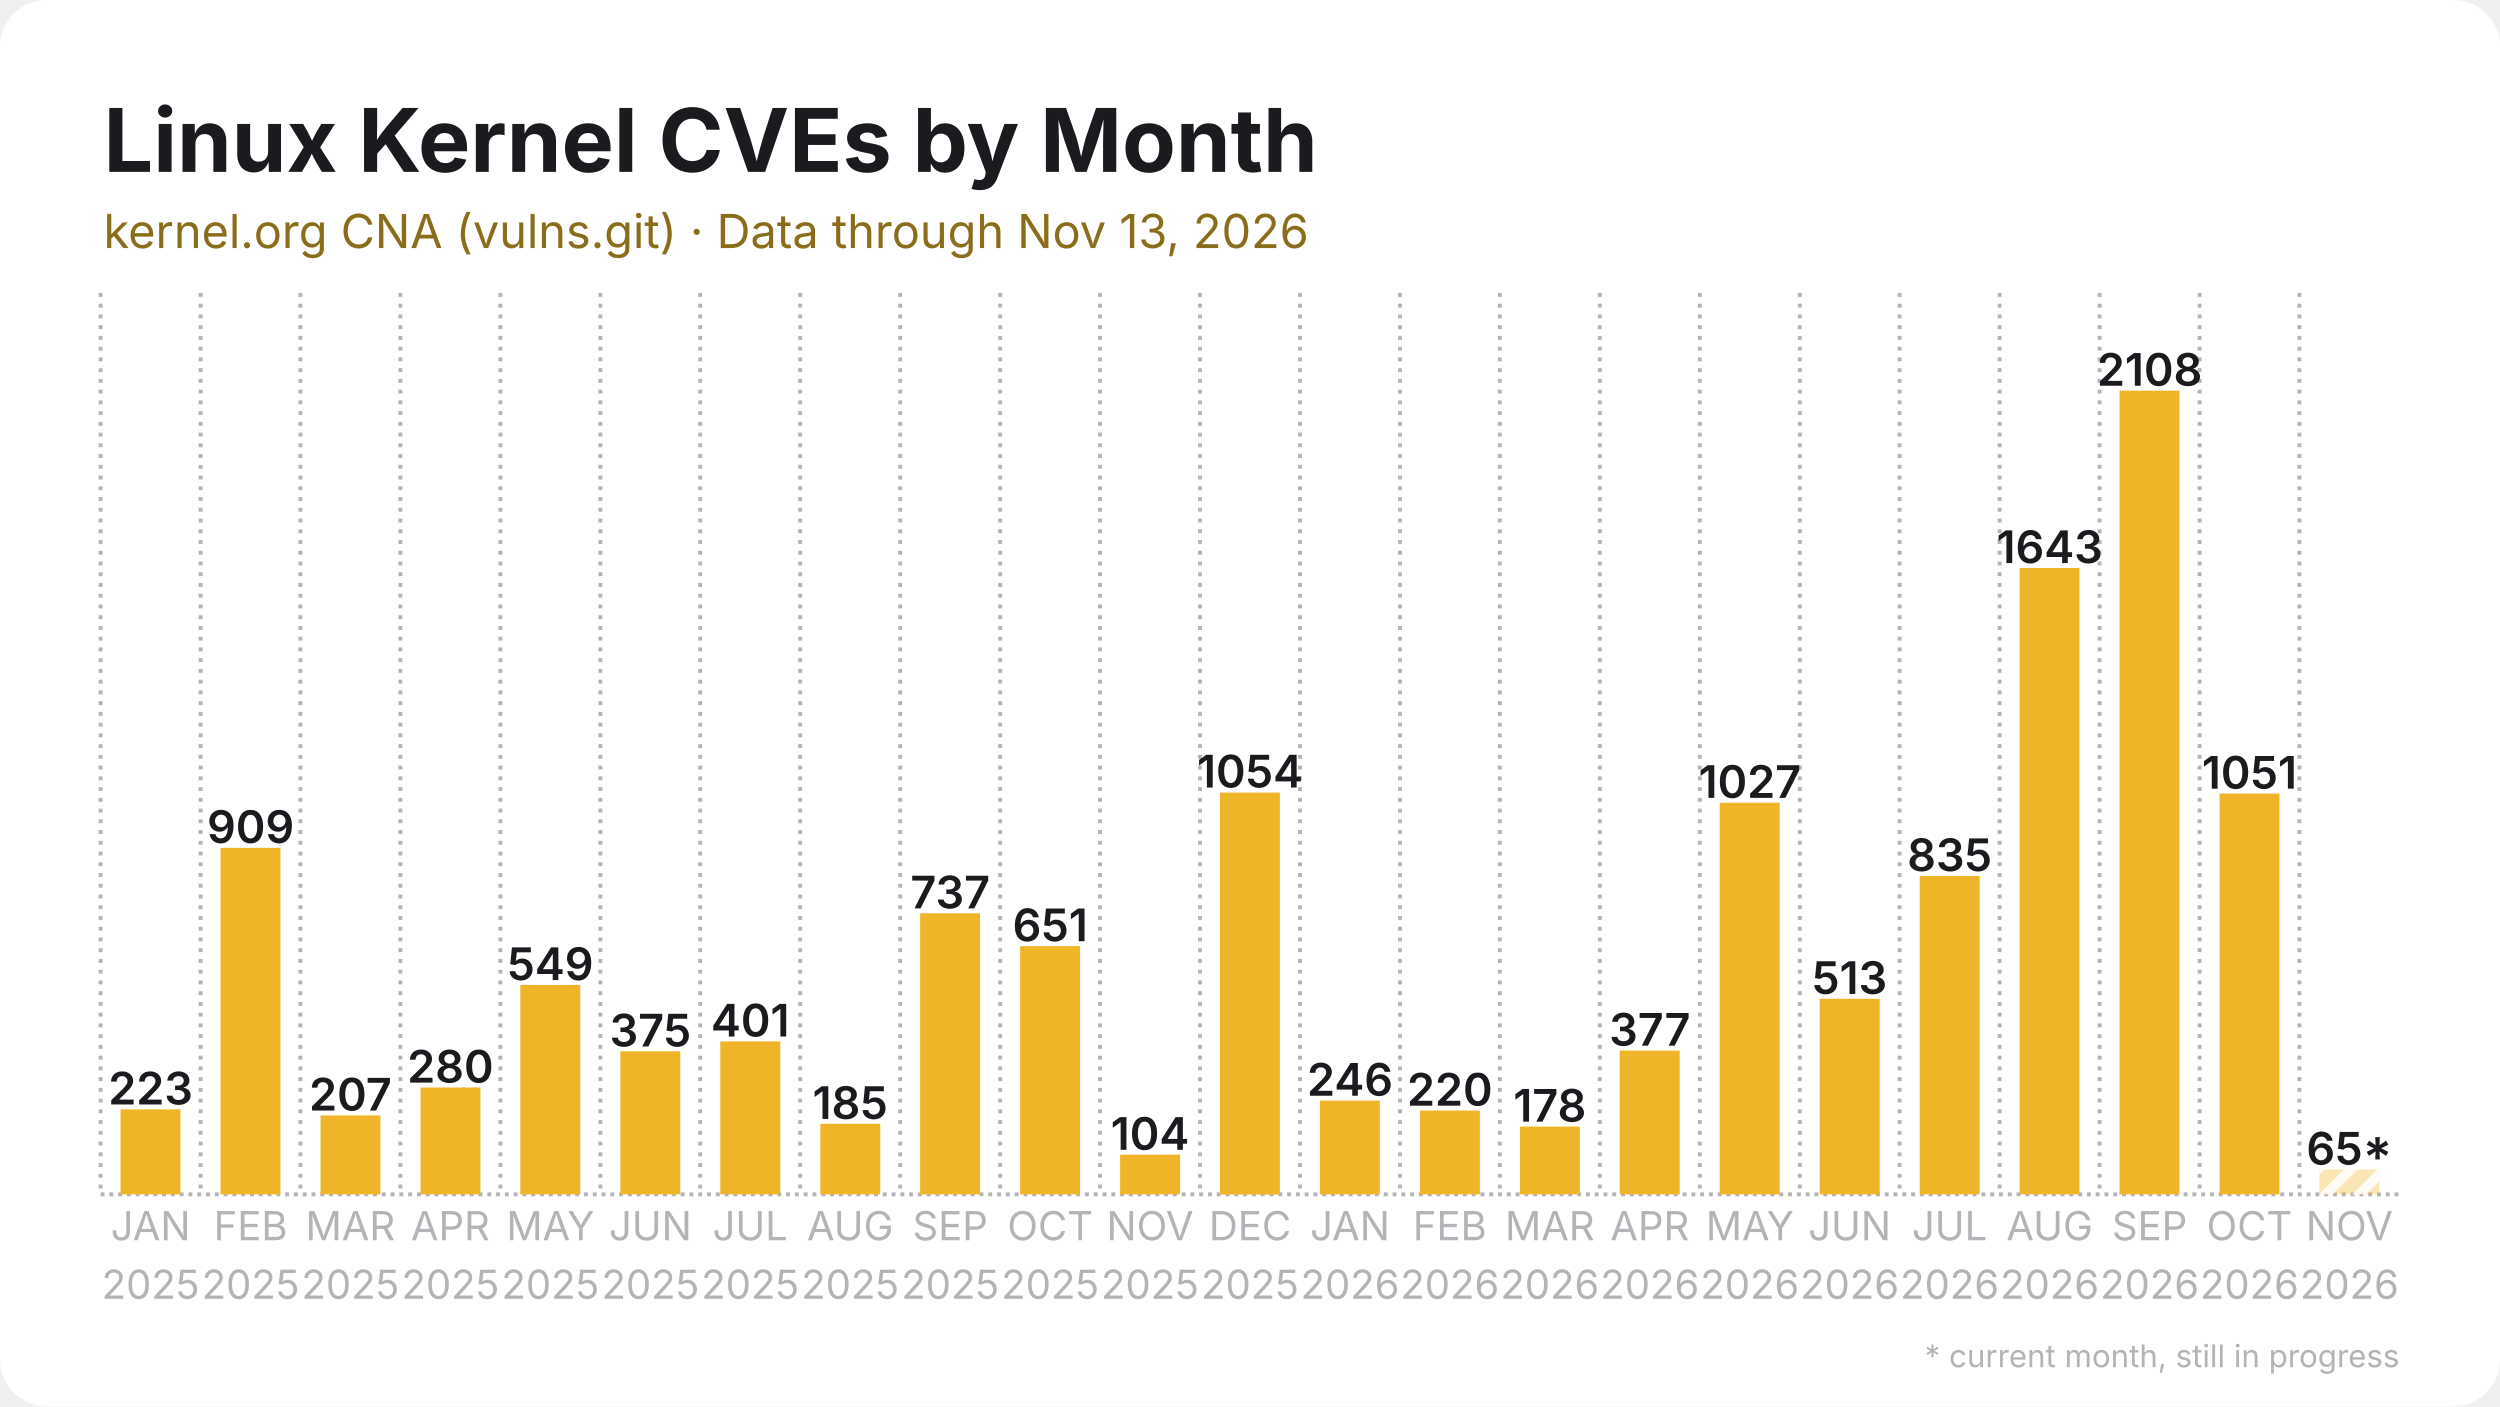
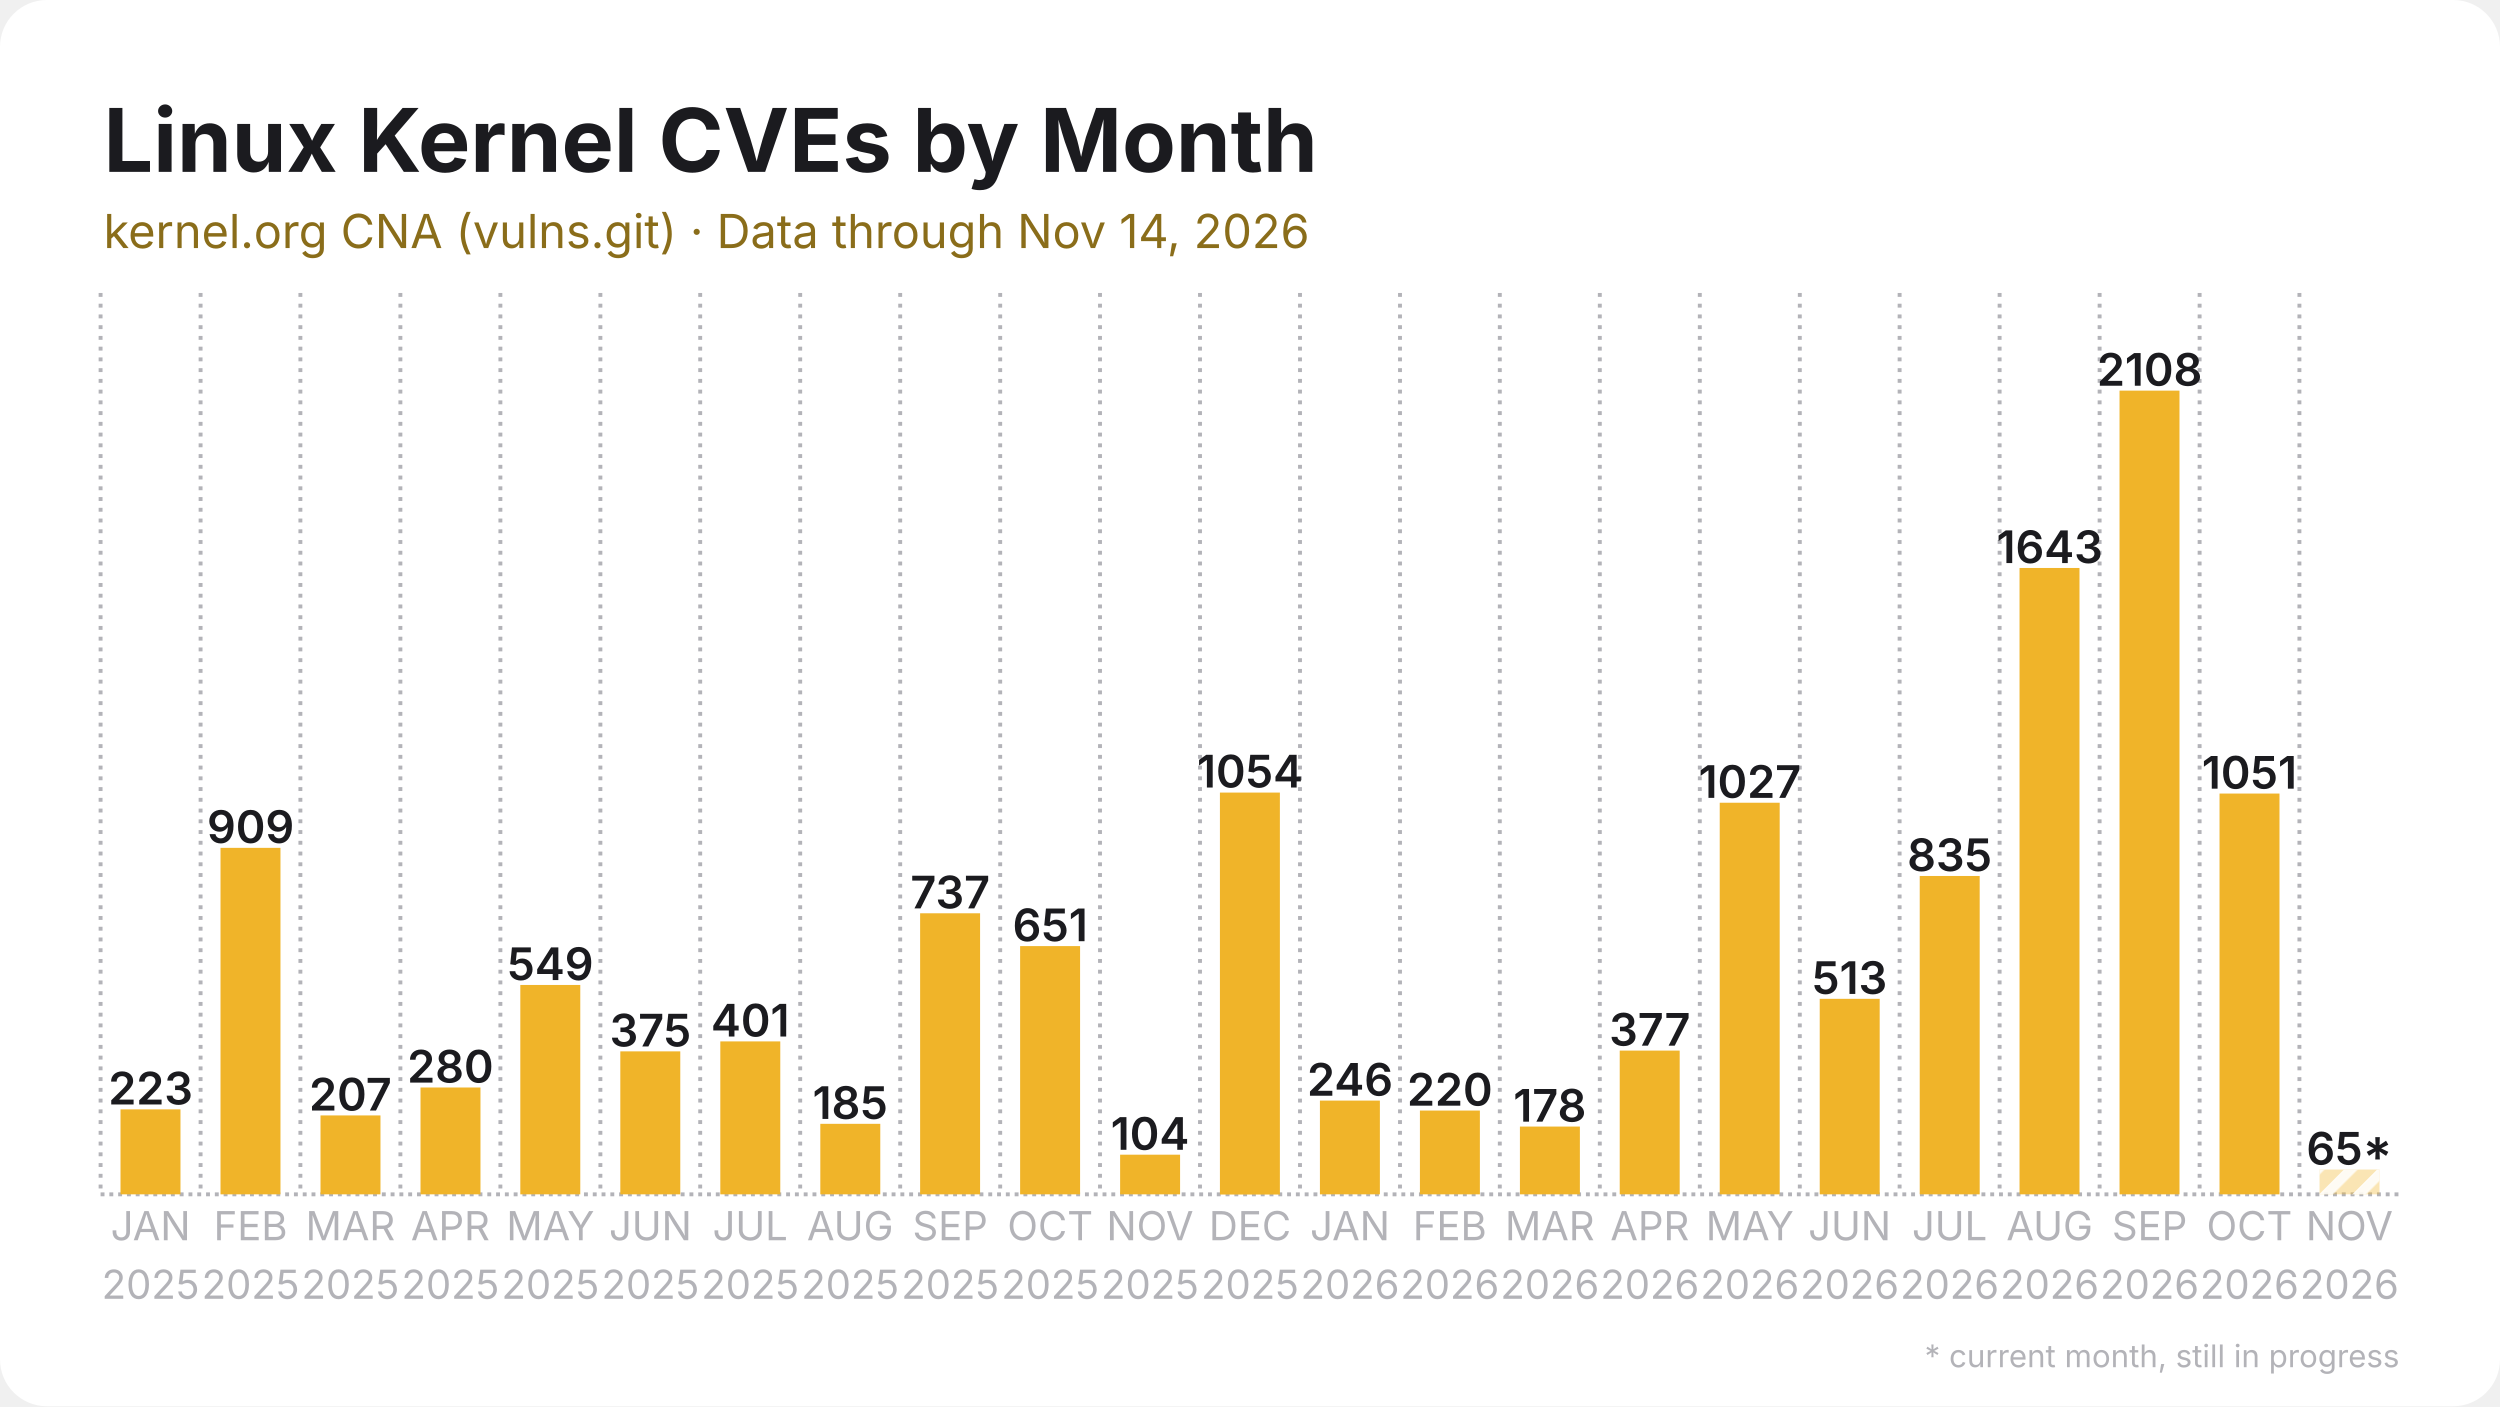
<svg xmlns="http://www.w3.org/2000/svg" width="1280" height="720" viewBox="0 0 1280 720">
  <rect width="1280" height="720" rx="24" fill="#ffffff" />
  <defs>
    <pattern id="stripes" width="12" height="12" patternUnits="userSpaceOnUse" patternTransform="rotate(45)">
      <rect width="12" height="12" fill="none" />
      <rect width="5" height="12" fill="#ffffff" opacity="0.85" />
    </pattern>
  </defs>
  <line x1="51.5" y1="611.5" x2="1228.5" y2="611.5" stroke="#b3b3b8" stroke-width="2" stroke-dasharray="2 2.5" />
  <line x1="51.5" y1="150.0" x2="51.5" y2="611.5" stroke="#b3b3b8" stroke-width="2" stroke-dasharray="2 3.5" />
  <line x1="102.7" y1="150.0" x2="102.7" y2="611.5" stroke="#b3b3b8" stroke-width="2" stroke-dasharray="2 3.5" />
  <line x1="153.8" y1="150.0" x2="153.8" y2="611.5" stroke="#b3b3b8" stroke-width="2" stroke-dasharray="2 3.5" />
  <line x1="205.0" y1="150.0" x2="205.0" y2="611.5" stroke="#b3b3b8" stroke-width="2" stroke-dasharray="2 3.5" />
  <line x1="256.2" y1="150.0" x2="256.2" y2="611.5" stroke="#b3b3b8" stroke-width="2" stroke-dasharray="2 3.5" />
  <line x1="307.4" y1="150.0" x2="307.4" y2="611.5" stroke="#b3b3b8" stroke-width="2" stroke-dasharray="2 3.5" />
  <line x1="358.5" y1="150.0" x2="358.5" y2="611.5" stroke="#b3b3b8" stroke-width="2" stroke-dasharray="2 3.5" />
  <line x1="409.7" y1="150.0" x2="409.7" y2="611.5" stroke="#b3b3b8" stroke-width="2" stroke-dasharray="2 3.5" />
  <line x1="460.9" y1="150.0" x2="460.9" y2="611.5" stroke="#b3b3b8" stroke-width="2" stroke-dasharray="2 3.5" />
  <line x1="512.1" y1="150.0" x2="512.1" y2="611.5" stroke="#b3b3b8" stroke-width="2" stroke-dasharray="2 3.5" />
  <line x1="563.2" y1="150.0" x2="563.2" y2="611.5" stroke="#b3b3b8" stroke-width="2" stroke-dasharray="2 3.5" />
  <line x1="614.4" y1="150.0" x2="614.4" y2="611.5" stroke="#b3b3b8" stroke-width="2" stroke-dasharray="2 3.5" />
  <line x1="665.6" y1="150.0" x2="665.6" y2="611.5" stroke="#b3b3b8" stroke-width="2" stroke-dasharray="2 3.5" />
  <line x1="716.8" y1="150.0" x2="716.8" y2="611.5" stroke="#b3b3b8" stroke-width="2" stroke-dasharray="2 3.5" />
  <line x1="767.9" y1="150.0" x2="767.9" y2="611.5" stroke="#b3b3b8" stroke-width="2" stroke-dasharray="2 3.5" />
  <line x1="819.1" y1="150.0" x2="819.1" y2="611.5" stroke="#b3b3b8" stroke-width="2" stroke-dasharray="2 3.5" />
  <line x1="870.3" y1="150.0" x2="870.3" y2="611.5" stroke="#b3b3b8" stroke-width="2" stroke-dasharray="2 3.5" />
  <line x1="921.5" y1="150.0" x2="921.5" y2="611.5" stroke="#b3b3b8" stroke-width="2" stroke-dasharray="2 3.5" />
  <line x1="972.6" y1="150.0" x2="972.6" y2="611.5" stroke="#b3b3b8" stroke-width="2" stroke-dasharray="2 3.5" />
  <line x1="1023.8" y1="150.0" x2="1023.8" y2="611.5" stroke="#b3b3b8" stroke-width="2" stroke-dasharray="2 3.5" />
  <line x1="1075.0" y1="150.0" x2="1075.0" y2="611.5" stroke="#b3b3b8" stroke-width="2" stroke-dasharray="2 3.5" />
  <line x1="1126.2" y1="150.0" x2="1126.2" y2="611.5" stroke="#b3b3b8" stroke-width="2" stroke-dasharray="2 3.5" />
  <line x1="1177.3" y1="150.0" x2="1177.3" y2="611.5" stroke="#b3b3b8" stroke-width="2" stroke-dasharray="2 3.5" />
  <rect x="61.7" y="568.0" width="30.7" height="43.5" fill="#f0b429" />
  <text x="77.1" y="565.5" text-anchor="middle" font-family="Inter, Segoe UI, Helvetica, Arial, sans-serif" font-size="23.0" font-weight="600" fill="#1b1b1f">223</text>
  <rect x="112.9" y="434.1" width="30.7" height="177.4" fill="#f0b429" />
  <text x="128.3" y="431.6" text-anchor="middle" font-family="Inter, Segoe UI, Helvetica, Arial, sans-serif" font-size="23.0" font-weight="600" fill="#1b1b1f">909</text>
  <rect x="164.1" y="571.1" width="30.7" height="40.4" fill="#f0b429" />
  <text x="179.4" y="568.6" text-anchor="middle" font-family="Inter, Segoe UI, Helvetica, Arial, sans-serif" font-size="23.0" font-weight="600" fill="#1b1b1f">207</text>
  <rect x="215.3" y="556.8" width="30.7" height="54.7" fill="#f0b429" />
  <text x="230.6" y="554.3" text-anchor="middle" font-family="Inter, Segoe UI, Helvetica, Arial, sans-serif" font-size="23.0" font-weight="600" fill="#1b1b1f">280</text>
  <rect x="266.4" y="504.3" width="30.7" height="107.2" fill="#f0b429" />
  <text x="281.8" y="501.8" text-anchor="middle" font-family="Inter, Segoe UI, Helvetica, Arial, sans-serif" font-size="23.0" font-weight="600" fill="#1b1b1f">549</text>
  <rect x="317.6" y="538.3" width="30.7" height="73.2" fill="#f0b429" />
  <text x="333.0" y="535.8" text-anchor="middle" font-family="Inter, Segoe UI, Helvetica, Arial, sans-serif" font-size="23.0" font-weight="600" fill="#1b1b1f">375</text>
  <rect x="368.8" y="533.2" width="30.7" height="78.3" fill="#f0b429" />
  <text x="384.1" y="530.7" text-anchor="middle" font-family="Inter, Segoe UI, Helvetica, Arial, sans-serif" font-size="23.0" font-weight="600" fill="#1b1b1f">401</text>
  <rect x="420.0" y="575.4" width="30.7" height="36.1" fill="#f0b429" />
  <text x="435.3" y="572.9" text-anchor="middle" font-family="Inter, Segoe UI, Helvetica, Arial, sans-serif" font-size="23.0" font-weight="600" fill="#1b1b1f">185</text>
  <rect x="471.1" y="467.6" width="30.7" height="143.9" fill="#f0b429" />
  <text x="486.5" y="465.1" text-anchor="middle" font-family="Inter, Segoe UI, Helvetica, Arial, sans-serif" font-size="23.0" font-weight="600" fill="#1b1b1f">737</text>
  <rect x="522.3" y="484.4" width="30.7" height="127.1" fill="#f0b429" />
  <text x="537.7" y="481.9" text-anchor="middle" font-family="Inter, Segoe UI, Helvetica, Arial, sans-serif" font-size="23.0" font-weight="600" fill="#1b1b1f">651</text>
  <rect x="573.5" y="591.2" width="30.7" height="20.3" fill="#f0b429" />
  <text x="588.8" y="588.7" text-anchor="middle" font-family="Inter, Segoe UI, Helvetica, Arial, sans-serif" font-size="23.0" font-weight="600" fill="#1b1b1f">104</text>
  <rect x="624.6" y="405.8" width="30.7" height="205.8" fill="#f0b429" />
  <text x="640.0" y="403.2" text-anchor="middle" font-family="Inter, Segoe UI, Helvetica, Arial, sans-serif" font-size="23.0" font-weight="600" fill="#1b1b1f">1054</text>
  <rect x="675.8" y="563.5" width="30.7" height="48.0" fill="#f0b429" />
  <text x="691.2" y="561.0" text-anchor="middle" font-family="Inter, Segoe UI, Helvetica, Arial, sans-serif" font-size="23.0" font-weight="600" fill="#1b1b1f">246</text>
  <rect x="727.0" y="568.6" width="30.7" height="42.9" fill="#f0b429" />
  <text x="742.3" y="566.1" text-anchor="middle" font-family="Inter, Segoe UI, Helvetica, Arial, sans-serif" font-size="23.0" font-weight="600" fill="#1b1b1f">220</text>
  <rect x="778.2" y="576.8" width="30.7" height="34.7" fill="#f0b429" />
  <text x="793.5" y="574.3" text-anchor="middle" font-family="Inter, Segoe UI, Helvetica, Arial, sans-serif" font-size="23.0" font-weight="600" fill="#1b1b1f">178</text>
  <rect x="829.3" y="537.9" width="30.7" height="73.6" fill="#f0b429" />
  <text x="844.7" y="535.4" text-anchor="middle" font-family="Inter, Segoe UI, Helvetica, Arial, sans-serif" font-size="23.0" font-weight="600" fill="#1b1b1f">377</text>
  <rect x="880.5" y="411.0" width="30.7" height="200.5" fill="#f0b429" />
  <text x="895.9" y="408.5" text-anchor="middle" font-family="Inter, Segoe UI, Helvetica, Arial, sans-serif" font-size="23.0" font-weight="600" fill="#1b1b1f">1027</text>
  <rect x="931.7" y="511.4" width="30.7" height="100.1" fill="#f0b429" />
  <text x="947.0" y="508.9" text-anchor="middle" font-family="Inter, Segoe UI, Helvetica, Arial, sans-serif" font-size="23.0" font-weight="600" fill="#1b1b1f">513</text>
  <rect x="982.9" y="448.5" width="30.7" height="163.0" fill="#f0b429" />
  <text x="998.2" y="446.0" text-anchor="middle" font-family="Inter, Segoe UI, Helvetica, Arial, sans-serif" font-size="23.0" font-weight="600" fill="#1b1b1f">835</text>
  <rect x="1034.0" y="290.8" width="30.7" height="320.7" fill="#f0b429" />
  <text x="1049.4" y="288.3" text-anchor="middle" font-family="Inter, Segoe UI, Helvetica, Arial, sans-serif" font-size="23.0" font-weight="600" fill="#1b1b1f">1643</text>
  <rect x="1085.2" y="200.0" width="30.7" height="411.5" fill="#f0b429" />
  <text x="1100.6" y="197.5" text-anchor="middle" font-family="Inter, Segoe UI, Helvetica, Arial, sans-serif" font-size="23.0" font-weight="600" fill="#1b1b1f">2108</text>
  <rect x="1136.4" y="406.3" width="30.7" height="205.2" fill="#f0b429" />
  <text x="1151.7" y="403.8" text-anchor="middle" font-family="Inter, Segoe UI, Helvetica, Arial, sans-serif" font-size="23.0" font-weight="600" fill="#1b1b1f">1051</text>
  <rect x="1187.6" y="598.8" width="30.7" height="12.7" fill="#f0b429" opacity="0.35" />
  <rect x="1187.6" y="598.8" width="30.7" height="12.7" fill="url(#stripes)" />
  <text x="1202.9" y="596.3" text-anchor="middle" font-family="Inter, Segoe UI, Helvetica, Arial, sans-serif" font-size="23.0" font-weight="600" fill="#1b1b1f">65*</text>
  <text x="77.1" y="635" text-anchor="middle" font-family="Inter, Segoe UI, Helvetica, Arial, sans-serif" font-size="20.5" fill="#b3b3b8">JAN</text>
  <text x="77.1" y="665" text-anchor="middle" font-family="Inter, Segoe UI, Helvetica, Arial, sans-serif" font-size="20.5" fill="#b3b3b8">2025</text>
  <text x="128.3" y="635" text-anchor="middle" font-family="Inter, Segoe UI, Helvetica, Arial, sans-serif" font-size="20.5" fill="#b3b3b8">FEB</text>
  <text x="128.3" y="665" text-anchor="middle" font-family="Inter, Segoe UI, Helvetica, Arial, sans-serif" font-size="20.5" fill="#b3b3b8">2025</text>
  <text x="179.4" y="635" text-anchor="middle" font-family="Inter, Segoe UI, Helvetica, Arial, sans-serif" font-size="20.5" fill="#b3b3b8">MAR</text>
  <text x="179.4" y="665" text-anchor="middle" font-family="Inter, Segoe UI, Helvetica, Arial, sans-serif" font-size="20.5" fill="#b3b3b8">2025</text>
  <text x="230.6" y="635" text-anchor="middle" font-family="Inter, Segoe UI, Helvetica, Arial, sans-serif" font-size="20.5" fill="#b3b3b8">APR</text>
  <text x="230.6" y="665" text-anchor="middle" font-family="Inter, Segoe UI, Helvetica, Arial, sans-serif" font-size="20.5" fill="#b3b3b8">2025</text>
  <text x="281.8" y="635" text-anchor="middle" font-family="Inter, Segoe UI, Helvetica, Arial, sans-serif" font-size="20.5" fill="#b3b3b8">MAY</text>
  <text x="281.8" y="665" text-anchor="middle" font-family="Inter, Segoe UI, Helvetica, Arial, sans-serif" font-size="20.5" fill="#b3b3b8">2025</text>
  <text x="333.0" y="635" text-anchor="middle" font-family="Inter, Segoe UI, Helvetica, Arial, sans-serif" font-size="20.5" fill="#b3b3b8">JUN</text>
  <text x="333.0" y="665" text-anchor="middle" font-family="Inter, Segoe UI, Helvetica, Arial, sans-serif" font-size="20.5" fill="#b3b3b8">2025</text>
  <text x="384.1" y="635" text-anchor="middle" font-family="Inter, Segoe UI, Helvetica, Arial, sans-serif" font-size="20.5" fill="#b3b3b8">JUL</text>
  <text x="384.1" y="665" text-anchor="middle" font-family="Inter, Segoe UI, Helvetica, Arial, sans-serif" font-size="20.5" fill="#b3b3b8">2025</text>
  <text x="435.3" y="635" text-anchor="middle" font-family="Inter, Segoe UI, Helvetica, Arial, sans-serif" font-size="20.5" fill="#b3b3b8">AUG</text>
  <text x="435.3" y="665" text-anchor="middle" font-family="Inter, Segoe UI, Helvetica, Arial, sans-serif" font-size="20.5" fill="#b3b3b8">2025</text>
  <text x="486.5" y="635" text-anchor="middle" font-family="Inter, Segoe UI, Helvetica, Arial, sans-serif" font-size="20.5" fill="#b3b3b8">SEP</text>
  <text x="486.5" y="665" text-anchor="middle" font-family="Inter, Segoe UI, Helvetica, Arial, sans-serif" font-size="20.5" fill="#b3b3b8">2025</text>
  <text x="537.7" y="635" text-anchor="middle" font-family="Inter, Segoe UI, Helvetica, Arial, sans-serif" font-size="20.5" fill="#b3b3b8">OCT</text>
  <text x="537.7" y="665" text-anchor="middle" font-family="Inter, Segoe UI, Helvetica, Arial, sans-serif" font-size="20.5" fill="#b3b3b8">2025</text>
  <text x="588.8" y="635" text-anchor="middle" font-family="Inter, Segoe UI, Helvetica, Arial, sans-serif" font-size="20.5" fill="#b3b3b8">NOV</text>
  <text x="588.8" y="665" text-anchor="middle" font-family="Inter, Segoe UI, Helvetica, Arial, sans-serif" font-size="20.5" fill="#b3b3b8">2025</text>
  <text x="640.0" y="635" text-anchor="middle" font-family="Inter, Segoe UI, Helvetica, Arial, sans-serif" font-size="20.5" fill="#b3b3b8">DEC</text>
  <text x="640.0" y="665" text-anchor="middle" font-family="Inter, Segoe UI, Helvetica, Arial, sans-serif" font-size="20.5" fill="#b3b3b8">2025</text>
  <text x="691.2" y="635" text-anchor="middle" font-family="Inter, Segoe UI, Helvetica, Arial, sans-serif" font-size="20.5" fill="#b3b3b8">JAN</text>
  <text x="691.2" y="665" text-anchor="middle" font-family="Inter, Segoe UI, Helvetica, Arial, sans-serif" font-size="20.5" fill="#b3b3b8">2026</text>
  <text x="742.3" y="635" text-anchor="middle" font-family="Inter, Segoe UI, Helvetica, Arial, sans-serif" font-size="20.5" fill="#b3b3b8">FEB</text>
  <text x="742.3" y="665" text-anchor="middle" font-family="Inter, Segoe UI, Helvetica, Arial, sans-serif" font-size="20.5" fill="#b3b3b8">2026</text>
  <text x="793.5" y="635" text-anchor="middle" font-family="Inter, Segoe UI, Helvetica, Arial, sans-serif" font-size="20.5" fill="#b3b3b8">MAR</text>
  <text x="793.5" y="665" text-anchor="middle" font-family="Inter, Segoe UI, Helvetica, Arial, sans-serif" font-size="20.5" fill="#b3b3b8">2026</text>
  <text x="844.7" y="635" text-anchor="middle" font-family="Inter, Segoe UI, Helvetica, Arial, sans-serif" font-size="20.5" fill="#b3b3b8">APR</text>
  <text x="844.7" y="665" text-anchor="middle" font-family="Inter, Segoe UI, Helvetica, Arial, sans-serif" font-size="20.5" fill="#b3b3b8">2026</text>
  <text x="895.9" y="635" text-anchor="middle" font-family="Inter, Segoe UI, Helvetica, Arial, sans-serif" font-size="20.5" fill="#b3b3b8">MAY</text>
  <text x="895.9" y="665" text-anchor="middle" font-family="Inter, Segoe UI, Helvetica, Arial, sans-serif" font-size="20.5" fill="#b3b3b8">2026</text>
  <text x="947.0" y="635" text-anchor="middle" font-family="Inter, Segoe UI, Helvetica, Arial, sans-serif" font-size="20.5" fill="#b3b3b8">JUN</text>
  <text x="947.0" y="665" text-anchor="middle" font-family="Inter, Segoe UI, Helvetica, Arial, sans-serif" font-size="20.5" fill="#b3b3b8">2026</text>
  <text x="998.2" y="635" text-anchor="middle" font-family="Inter, Segoe UI, Helvetica, Arial, sans-serif" font-size="20.5" fill="#b3b3b8">JUL</text>
  <text x="998.2" y="665" text-anchor="middle" font-family="Inter, Segoe UI, Helvetica, Arial, sans-serif" font-size="20.5" fill="#b3b3b8">2026</text>
  <text x="1049.4" y="635" text-anchor="middle" font-family="Inter, Segoe UI, Helvetica, Arial, sans-serif" font-size="20.5" fill="#b3b3b8">AUG</text>
  <text x="1049.4" y="665" text-anchor="middle" font-family="Inter, Segoe UI, Helvetica, Arial, sans-serif" font-size="20.5" fill="#b3b3b8">2026</text>
  <text x="1100.6" y="635" text-anchor="middle" font-family="Inter, Segoe UI, Helvetica, Arial, sans-serif" font-size="20.5" fill="#b3b3b8">SEP</text>
  <text x="1100.6" y="665" text-anchor="middle" font-family="Inter, Segoe UI, Helvetica, Arial, sans-serif" font-size="20.5" fill="#b3b3b8">2026</text>
  <text x="1151.7" y="635" text-anchor="middle" font-family="Inter, Segoe UI, Helvetica, Arial, sans-serif" font-size="20.5" fill="#b3b3b8">OCT</text>
  <text x="1151.7" y="665" text-anchor="middle" font-family="Inter, Segoe UI, Helvetica, Arial, sans-serif" font-size="20.5" fill="#b3b3b8">2026</text>
  <text x="1202.9" y="635" text-anchor="middle" font-family="Inter, Segoe UI, Helvetica, Arial, sans-serif" font-size="20.5" fill="#b3b3b8">NOV</text>
  <text x="1202.9" y="665" text-anchor="middle" font-family="Inter, Segoe UI, Helvetica, Arial, sans-serif" font-size="20.5" fill="#b3b3b8">2026</text>
  <text x="53.0" y="88.0" font-family="Inter, Segoe UI, Helvetica, Arial, sans-serif" font-size="45" font-weight="700" fill="#1b1b1f">Linux Kernel CVEs by Month</text>
-   <text x="53.0" y="127.0" font-family="Inter, Segoe UI, Helvetica, Arial, sans-serif" font-size="24" fill="#8a6d1a">kernel.org CNA (vulns.git) · Data through Nov 13, 2026</text>
+   <text x="53.0" y="127.0" font-family="Inter, Segoe UI, Helvetica, Arial, sans-serif" font-size="24" fill="#8a6d1a">kernel.org CNA (vulns.git) · Data through Nov 14, 2026</text>
  <text x="1228.5" y="700" text-anchor="end" font-family="Inter, Segoe UI, Helvetica, Arial, sans-serif" font-size="16" fill="#b3b3b8">* current month, still in progress</text>
</svg>
